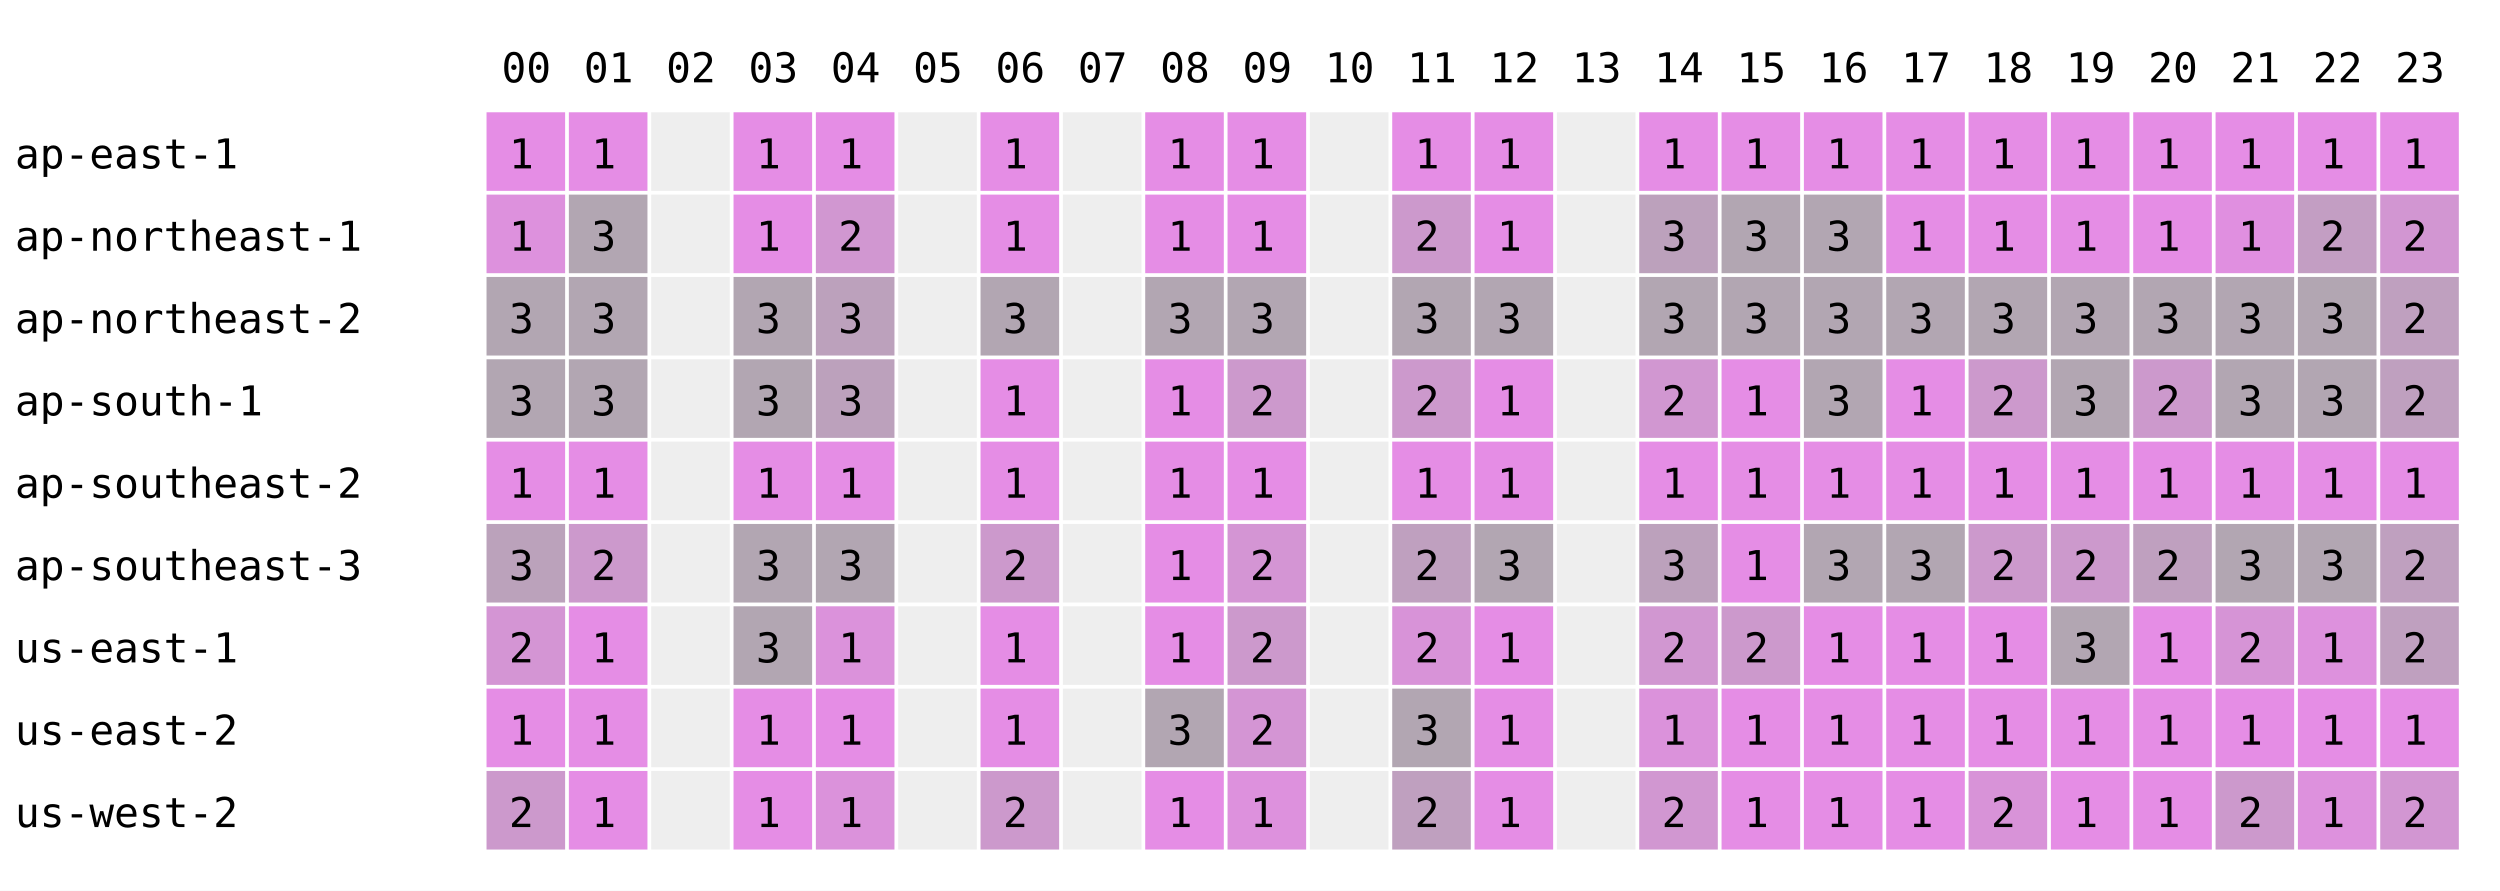
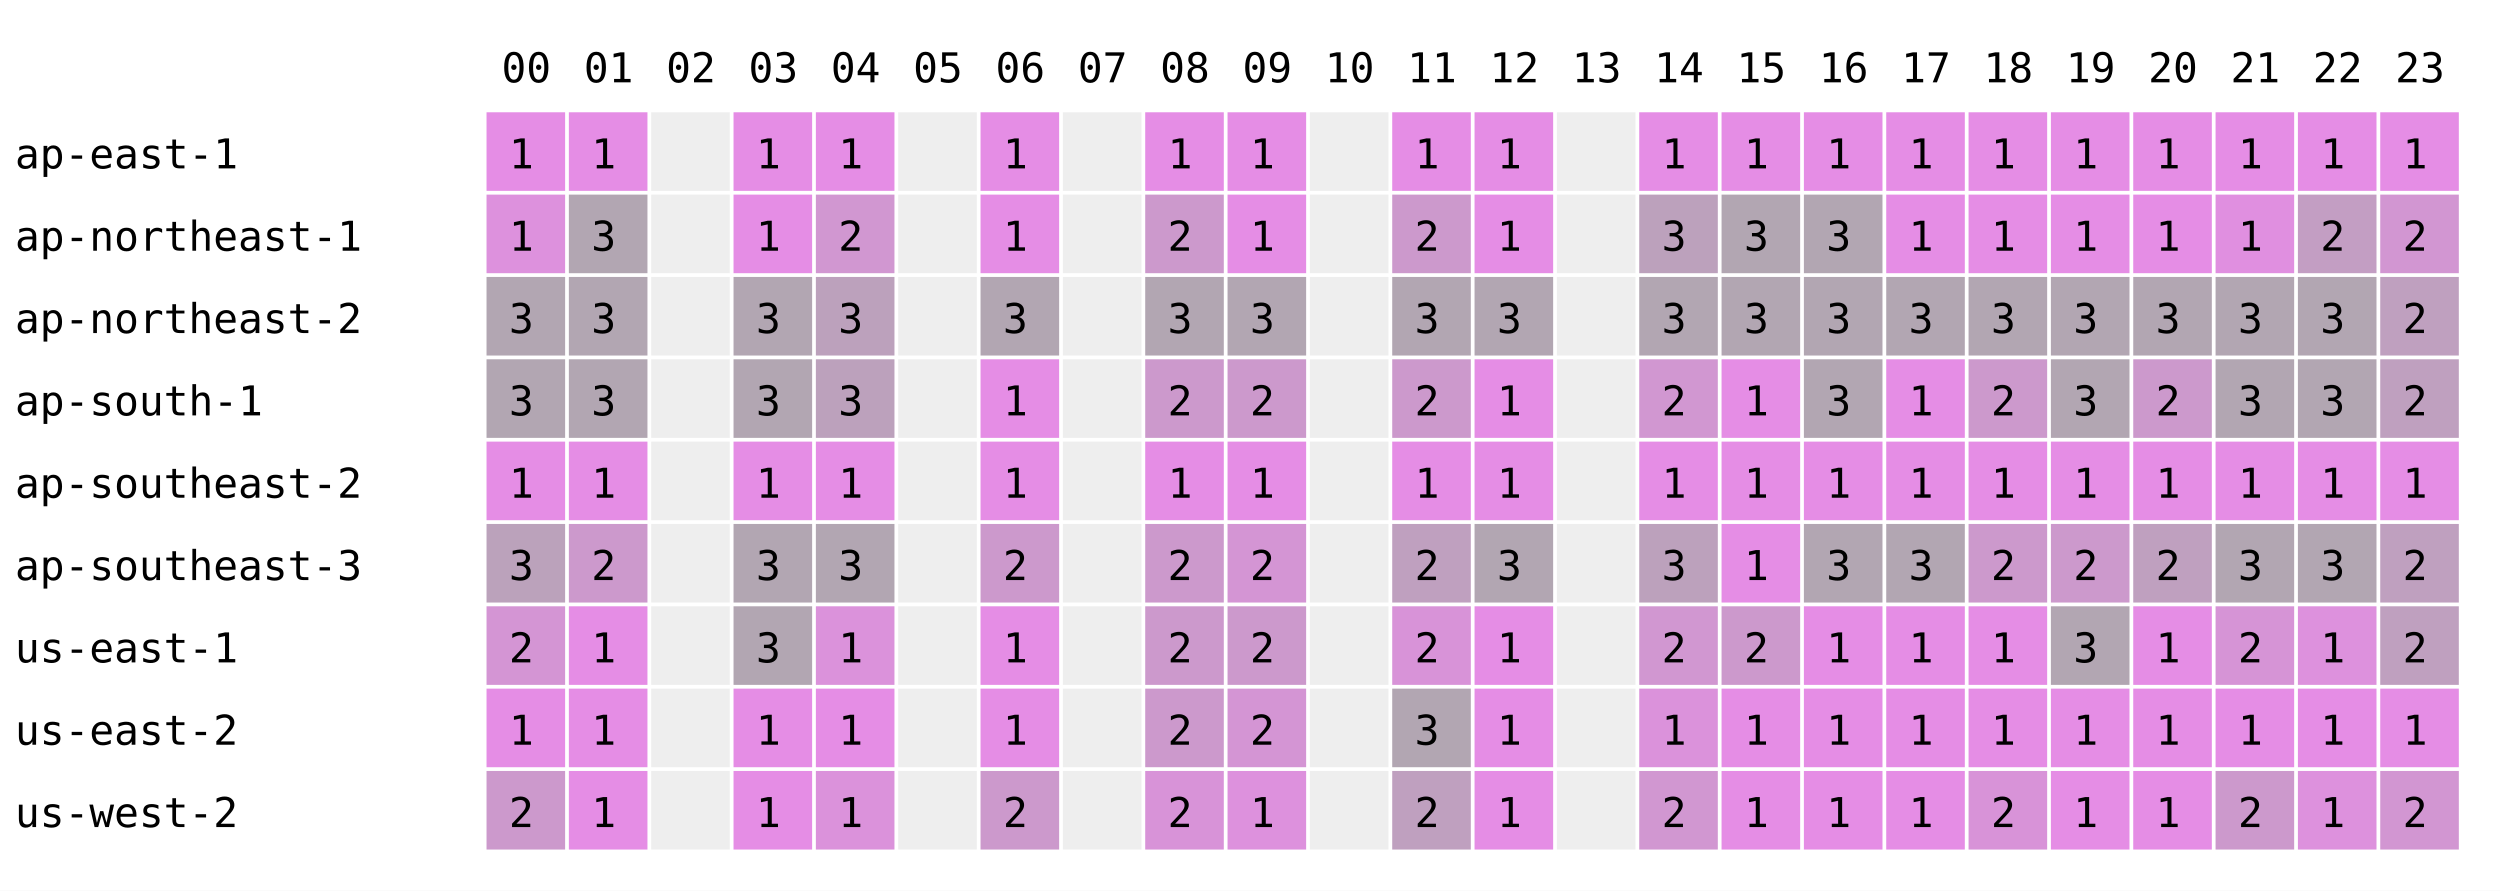
<svg xmlns="http://www.w3.org/2000/svg" width="668" height="238" font-family="monospace" font-size="11">
  <rect width="668" height="238" fill="white" />
  <text x="134" y="22">00</text>
  <text x="156" y="22">01</text>
  <text x="178" y="22">02</text>
  <text x="200" y="22">03</text>
  <text x="222" y="22">04</text>
  <text x="244" y="22">05</text>
  <text x="266" y="22">06</text>
  <text x="288" y="22">07</text>
  <text x="310" y="22">08</text>
  <text x="332" y="22">09</text>
  <text x="354" y="22">10</text>
  <text x="376" y="22">11</text>
  <text x="398" y="22">12</text>
  <text x="420" y="22">13</text>
  <text x="442" y="22">14</text>
  <text x="464" y="22">15</text>
  <text x="486" y="22">16</text>
  <text x="508" y="22">17</text>
  <text x="530" y="22">18</text>
  <text x="552" y="22">19</text>
  <text x="574" y="22">20</text>
  <text x="596" y="22">21</text>
  <text x="618" y="22">22</text>
  <text x="640" y="22">23</text>
  <text x="4" y="45">ap-east-1</text>
  <rect x="130" y="30" width="21" height="21" fill="rgb(229,141,229)" />
  <text x="136" y="45">1</text>
  <rect x="152" y="30" width="21" height="21" fill="rgb(229,141,229)" />
  <text x="158" y="45">1</text>
  <rect x="174" y="30" width="21" height="21" fill="#eeeeee" />
  <rect x="196" y="30" width="21" height="21" fill="rgb(229,141,229)" />
  <text x="202" y="45">1</text>
  <rect x="218" y="30" width="21" height="21" fill="rgb(229,141,229)" />
  <text x="224" y="45">1</text>
  <rect x="240" y="30" width="21" height="21" fill="#eeeeee" />
  <rect x="262" y="30" width="21" height="21" fill="rgb(229,141,229)" />
  <text x="268" y="45">1</text>
  <rect x="284" y="30" width="21" height="21" fill="#eeeeee" />
  <rect x="306" y="30" width="21" height="21" fill="rgb(229,141,229)" />
  <text x="312" y="45">1</text>
  <rect x="328" y="30" width="21" height="21" fill="rgb(229,141,229)" />
  <text x="334" y="45">1</text>
  <rect x="350" y="30" width="21" height="21" fill="#eeeeee" />
  <rect x="372" y="30" width="21" height="21" fill="rgb(229,141,229)" />
  <text x="378" y="45">1</text>
  <rect x="394" y="30" width="21" height="21" fill="rgb(229,141,229)" />
  <text x="400" y="45">1</text>
  <rect x="416" y="30" width="21" height="21" fill="#eeeeee" />
  <rect x="438" y="30" width="21" height="21" fill="rgb(229,141,229)" />
  <text x="444" y="45">1</text>
  <rect x="460" y="30" width="21" height="21" fill="rgb(229,141,229)" />
  <text x="466" y="45">1</text>
  <rect x="482" y="30" width="21" height="21" fill="rgb(229,141,229)" />
  <text x="488" y="45">1</text>
  <rect x="504" y="30" width="21" height="21" fill="rgb(229,141,229)" />
  <text x="510" y="45">1</text>
  <rect x="526" y="30" width="21" height="21" fill="rgb(229,141,229)" />
  <text x="532" y="45">1</text>
  <rect x="548" y="30" width="21" height="21" fill="rgb(229,141,229)" />
  <text x="554" y="45">1</text>
  <rect x="570" y="30" width="21" height="21" fill="rgb(229,141,229)" />
  <text x="576" y="45">1</text>
  <rect x="592" y="30" width="21" height="21" fill="rgb(229,141,229)" />
  <text x="598" y="45">1</text>
  <rect x="614" y="30" width="21" height="21" fill="rgb(229,141,229)" />
  <text x="620" y="45">1</text>
  <rect x="636" y="30" width="21" height="21" fill="rgb(229,141,229)" />
  <text x="642" y="45">1</text>
  <text x="4" y="67">ap-northeast-1</text>
  <rect x="130" y="52" width="21" height="21" fill="rgb(221,145,221)" />
  <text x="136" y="67">1</text>
  <rect x="152" y="52" width="21" height="21" fill="rgb(178,166,178)" />
  <text x="158" y="67">3</text>
  <rect x="174" y="52" width="21" height="21" fill="#eeeeee" />
  <rect x="196" y="52" width="21" height="21" fill="rgb(229,141,229)" />
  <text x="202" y="67">1</text>
  <rect x="218" y="52" width="21" height="21" fill="rgb(209,151,209)" />
  <text x="224" y="67">2</text>
  <rect x="240" y="52" width="21" height="21" fill="#eeeeee" />
  <rect x="262" y="52" width="21" height="21" fill="rgb(229,141,229)" />
  <text x="268" y="67">1</text>
  <rect x="284" y="52" width="21" height="21" fill="#eeeeee" />
-   <rect x="306" y="52" width="21" height="21" fill="rgb(229,141,229)" />
-   <text x="312" y="67">1</text>
+   <rect x="306" y="52" width="21" height="21" fill="rgb(204,153,204)" />
+   <text x="312" y="67">2</text>
  <rect x="328" y="52" width="21" height="21" fill="rgb(229,141,229)" />
  <text x="334" y="67">1</text>
  <rect x="350" y="52" width="21" height="21" fill="#eeeeee" />
  <rect x="372" y="52" width="21" height="21" fill="rgb(204,153,204)" />
  <text x="378" y="67">2</text>
  <rect x="394" y="52" width="21" height="21" fill="rgb(229,141,229)" />
  <text x="400" y="67">1</text>
  <rect x="416" y="52" width="21" height="21" fill="#eeeeee" />
  <rect x="438" y="52" width="21" height="21" fill="rgb(188,161,188)" />
  <text x="444" y="67">3</text>
  <rect x="460" y="52" width="21" height="21" fill="rgb(178,166,178)" />
  <text x="466" y="67">3</text>
  <rect x="482" y="52" width="21" height="21" fill="rgb(178,166,178)" />
  <text x="488" y="67">3</text>
  <rect x="504" y="52" width="21" height="21" fill="rgb(229,141,229)" />
  <text x="510" y="67">1</text>
  <rect x="526" y="52" width="21" height="21" fill="rgb(229,141,229)" />
  <text x="532" y="67">1</text>
  <rect x="548" y="52" width="21" height="21" fill="rgb(229,141,229)" />
  <text x="554" y="67">1</text>
  <rect x="570" y="52" width="21" height="21" fill="rgb(229,141,229)" />
  <text x="576" y="67">1</text>
  <rect x="592" y="52" width="21" height="21" fill="rgb(224,143,224)" />
  <text x="598" y="67">1</text>
  <rect x="614" y="52" width="21" height="21" fill="rgb(195,158,195)" />
  <text x="620" y="67">2</text>
  <rect x="636" y="52" width="21" height="21" fill="rgb(210,150,210)" />
  <text x="642" y="67">2</text>
  <text x="4" y="89">ap-northeast-2</text>
  <rect x="130" y="74" width="21" height="21" fill="rgb(178,166,178)" />
  <text x="136" y="89">3</text>
  <rect x="152" y="74" width="21" height="21" fill="rgb(178,166,178)" />
  <text x="158" y="89">3</text>
  <rect x="174" y="74" width="21" height="21" fill="#eeeeee" />
  <rect x="196" y="74" width="21" height="21" fill="rgb(178,166,178)" />
  <text x="202" y="89">3</text>
  <rect x="218" y="74" width="21" height="21" fill="rgb(188,161,188)" />
  <text x="224" y="89">3</text>
  <rect x="240" y="74" width="21" height="21" fill="#eeeeee" />
  <rect x="262" y="74" width="21" height="21" fill="rgb(178,166,178)" />
  <text x="268" y="89">3</text>
  <rect x="284" y="74" width="21" height="21" fill="#eeeeee" />
  <rect x="306" y="74" width="21" height="21" fill="rgb(178,166,178)" />
  <text x="312" y="89">3</text>
  <rect x="328" y="74" width="21" height="21" fill="rgb(178,166,178)" />
  <text x="334" y="89">3</text>
  <rect x="350" y="74" width="21" height="21" fill="#eeeeee" />
  <rect x="372" y="74" width="21" height="21" fill="rgb(178,166,178)" />
  <text x="378" y="89">3</text>
  <rect x="394" y="74" width="21" height="21" fill="rgb(178,166,178)" />
  <text x="400" y="89">3</text>
  <rect x="416" y="74" width="21" height="21" fill="#eeeeee" />
  <rect x="438" y="74" width="21" height="21" fill="rgb(178,166,178)" />
  <text x="444" y="89">3</text>
  <rect x="460" y="74" width="21" height="21" fill="rgb(178,166,178)" />
  <text x="466" y="89">3</text>
  <rect x="482" y="74" width="21" height="21" fill="rgb(178,166,178)" />
  <text x="488" y="89">3</text>
  <rect x="504" y="74" width="21" height="21" fill="rgb(178,166,178)" />
  <text x="510" y="89">3</text>
  <rect x="526" y="74" width="21" height="21" fill="rgb(178,166,178)" />
  <text x="532" y="89">3</text>
  <rect x="548" y="74" width="21" height="21" fill="rgb(178,166,178)" />
  <text x="554" y="89">3</text>
  <rect x="570" y="74" width="21" height="21" fill="rgb(178,166,178)" />
  <text x="576" y="89">3</text>
  <rect x="592" y="74" width="21" height="21" fill="rgb(178,166,178)" />
  <text x="598" y="89">3</text>
  <rect x="614" y="74" width="21" height="21" fill="rgb(178,166,178)" />
  <text x="620" y="89">3</text>
  <rect x="636" y="74" width="21" height="21" fill="rgb(191,160,191)" />
  <text x="642" y="89">2</text>
  <text x="4" y="111">ap-south-1</text>
  <rect x="130" y="96" width="21" height="21" fill="rgb(178,166,178)" />
  <text x="136" y="111">3</text>
  <rect x="152" y="96" width="21" height="21" fill="rgb(178,166,178)" />
  <text x="158" y="111">3</text>
  <rect x="174" y="96" width="21" height="21" fill="#eeeeee" />
  <rect x="196" y="96" width="21" height="21" fill="rgb(178,166,178)" />
  <text x="202" y="111">3</text>
  <rect x="218" y="96" width="21" height="21" fill="rgb(188,161,188)" />
  <text x="224" y="111">3</text>
  <rect x="240" y="96" width="21" height="21" fill="#eeeeee" />
  <rect x="262" y="96" width="21" height="21" fill="rgb(229,141,229)" />
  <text x="268" y="111">1</text>
  <rect x="284" y="96" width="21" height="21" fill="#eeeeee" />
-   <rect x="306" y="96" width="21" height="21" fill="rgb(229,141,229)" />
-   <text x="312" y="111">1</text>
+   <rect x="306" y="96" width="21" height="21" fill="rgb(204,153,204)" />
+   <text x="312" y="111">2</text>
  <rect x="328" y="96" width="21" height="21" fill="rgb(204,153,204)" />
  <text x="334" y="111">2</text>
  <rect x="350" y="96" width="21" height="21" fill="#eeeeee" />
  <rect x="372" y="96" width="21" height="21" fill="rgb(204,153,204)" />
  <text x="378" y="111">2</text>
  <rect x="394" y="96" width="21" height="21" fill="rgb(229,141,229)" />
  <text x="400" y="111">1</text>
  <rect x="416" y="96" width="21" height="21" fill="#eeeeee" />
  <rect x="438" y="96" width="21" height="21" fill="rgb(209,151,209)" />
  <text x="444" y="111">2</text>
  <rect x="460" y="96" width="21" height="21" fill="rgb(229,141,229)" />
  <text x="466" y="111">1</text>
  <rect x="482" y="96" width="21" height="21" fill="rgb(178,166,178)" />
  <text x="488" y="111">3</text>
  <rect x="504" y="96" width="21" height="21" fill="rgb(229,141,229)" />
  <text x="510" y="111">1</text>
  <rect x="526" y="96" width="21" height="21" fill="rgb(204,153,204)" />
  <text x="532" y="111">2</text>
  <rect x="548" y="96" width="21" height="21" fill="rgb(178,166,178)" />
  <text x="554" y="111">3</text>
  <rect x="570" y="96" width="21" height="21" fill="rgb(204,153,204)" />
  <text x="576" y="111">2</text>
  <rect x="592" y="96" width="21" height="21" fill="rgb(178,166,178)" />
  <text x="598" y="111">3</text>
  <rect x="614" y="96" width="21" height="21" fill="rgb(178,166,178)" />
  <text x="620" y="111">3</text>
  <rect x="636" y="96" width="21" height="21" fill="rgb(191,160,191)" />
  <text x="642" y="111">2</text>
  <text x="4" y="133">ap-southeast-2</text>
  <rect x="130" y="118" width="21" height="21" fill="rgb(229,141,229)" />
  <text x="136" y="133">1</text>
  <rect x="152" y="118" width="21" height="21" fill="rgb(229,141,229)" />
  <text x="158" y="133">1</text>
  <rect x="174" y="118" width="21" height="21" fill="#eeeeee" />
  <rect x="196" y="118" width="21" height="21" fill="rgb(229,141,229)" />
  <text x="202" y="133">1</text>
  <rect x="218" y="118" width="21" height="21" fill="rgb(229,141,229)" />
  <text x="224" y="133">1</text>
  <rect x="240" y="118" width="21" height="21" fill="#eeeeee" />
  <rect x="262" y="118" width="21" height="21" fill="rgb(229,141,229)" />
  <text x="268" y="133">1</text>
  <rect x="284" y="118" width="21" height="21" fill="#eeeeee" />
  <rect x="306" y="118" width="21" height="21" fill="rgb(229,141,229)" />
  <text x="312" y="133">1</text>
  <rect x="328" y="118" width="21" height="21" fill="rgb(229,141,229)" />
  <text x="334" y="133">1</text>
  <rect x="350" y="118" width="21" height="21" fill="#eeeeee" />
  <rect x="372" y="118" width="21" height="21" fill="rgb(229,141,229)" />
  <text x="378" y="133">1</text>
  <rect x="394" y="118" width="21" height="21" fill="rgb(229,141,229)" />
  <text x="400" y="133">1</text>
  <rect x="416" y="118" width="21" height="21" fill="#eeeeee" />
  <rect x="438" y="118" width="21" height="21" fill="rgb(229,141,229)" />
  <text x="444" y="133">1</text>
  <rect x="460" y="118" width="21" height="21" fill="rgb(229,141,229)" />
  <text x="466" y="133">1</text>
  <rect x="482" y="118" width="21" height="21" fill="rgb(229,141,229)" />
  <text x="488" y="133">1</text>
  <rect x="504" y="118" width="21" height="21" fill="rgb(229,141,229)" />
  <text x="510" y="133">1</text>
  <rect x="526" y="118" width="21" height="21" fill="rgb(229,141,229)" />
  <text x="532" y="133">1</text>
  <rect x="548" y="118" width="21" height="21" fill="rgb(229,141,229)" />
  <text x="554" y="133">1</text>
  <rect x="570" y="118" width="21" height="21" fill="rgb(229,141,229)" />
  <text x="576" y="133">1</text>
  <rect x="592" y="118" width="21" height="21" fill="rgb(229,141,229)" />
  <text x="598" y="133">1</text>
  <rect x="614" y="118" width="21" height="21" fill="rgb(229,141,229)" />
  <text x="620" y="133">1</text>
  <rect x="636" y="118" width="21" height="21" fill="rgb(229,141,229)" />
  <text x="642" y="133">1</text>
  <text x="4" y="155">ap-southeast-3</text>
  <rect x="130" y="140" width="21" height="21" fill="rgb(187,162,187)" />
  <text x="136" y="155">3</text>
  <rect x="152" y="140" width="21" height="21" fill="rgb(204,153,204)" />
  <text x="158" y="155">2</text>
  <rect x="174" y="140" width="21" height="21" fill="#eeeeee" />
  <rect x="196" y="140" width="21" height="21" fill="rgb(178,166,178)" />
  <text x="202" y="155">3</text>
  <rect x="218" y="140" width="21" height="21" fill="rgb(178,166,178)" />
  <text x="224" y="155">3</text>
  <rect x="240" y="140" width="21" height="21" fill="#eeeeee" />
  <rect x="262" y="140" width="21" height="21" fill="rgb(204,153,204)" />
  <text x="268" y="155">2</text>
  <rect x="284" y="140" width="21" height="21" fill="#eeeeee" />
-   <rect x="306" y="140" width="21" height="21" fill="rgb(229,141,229)" />
-   <text x="312" y="155">1</text>
+   <rect x="306" y="140" width="21" height="21" fill="rgb(204,153,204)" />
+   <text x="312" y="155">2</text>
  <rect x="328" y="140" width="21" height="21" fill="rgb(212,149,212)" />
  <text x="334" y="155">2</text>
  <rect x="350" y="140" width="21" height="21" fill="#eeeeee" />
  <rect x="372" y="140" width="21" height="21" fill="rgb(191,160,191)" />
  <text x="378" y="155">2</text>
  <rect x="394" y="140" width="21" height="21" fill="rgb(178,166,178)" />
  <text x="400" y="155">3</text>
  <rect x="416" y="140" width="21" height="21" fill="#eeeeee" />
  <rect x="438" y="140" width="21" height="21" fill="rgb(188,161,188)" />
  <text x="444" y="155">3</text>
  <rect x="460" y="140" width="21" height="21" fill="rgb(229,141,229)" />
  <text x="466" y="155">1</text>
  <rect x="482" y="140" width="21" height="21" fill="rgb(178,166,178)" />
  <text x="488" y="155">3</text>
  <rect x="504" y="140" width="21" height="21" fill="rgb(178,166,178)" />
  <text x="510" y="155">3</text>
  <rect x="526" y="140" width="21" height="21" fill="rgb(204,153,204)" />
  <text x="532" y="155">2</text>
  <rect x="548" y="140" width="21" height="21" fill="rgb(204,153,204)" />
  <text x="554" y="155">2</text>
  <rect x="570" y="140" width="21" height="21" fill="rgb(191,160,191)" />
  <text x="576" y="155">2</text>
  <rect x="592" y="140" width="21" height="21" fill="rgb(178,166,178)" />
  <text x="598" y="155">3</text>
  <rect x="614" y="140" width="21" height="21" fill="rgb(178,166,178)" />
  <text x="620" y="155">3</text>
  <rect x="636" y="140" width="21" height="21" fill="rgb(191,160,191)" />
  <text x="642" y="155">2</text>
  <text x="4" y="177">us-east-1</text>
  <rect x="130" y="162" width="21" height="21" fill="rgb(212,149,212)" />
  <text x="136" y="177">2</text>
  <rect x="152" y="162" width="21" height="21" fill="rgb(229,141,229)" />
  <text x="158" y="177">1</text>
  <rect x="174" y="162" width="21" height="21" fill="#eeeeee" />
  <rect x="196" y="162" width="21" height="21" fill="rgb(178,166,178)" />
  <text x="202" y="177">3</text>
  <rect x="218" y="162" width="21" height="21" fill="rgb(219,146,219)" />
  <text x="224" y="177">1</text>
  <rect x="240" y="162" width="21" height="21" fill="#eeeeee" />
  <rect x="262" y="162" width="21" height="21" fill="rgb(229,141,229)" />
  <text x="268" y="177">1</text>
  <rect x="284" y="162" width="21" height="21" fill="#eeeeee" />
-   <rect x="306" y="162" width="21" height="21" fill="rgb(229,141,229)" />
-   <text x="312" y="177">1</text>
+   <rect x="306" y="162" width="21" height="21" fill="rgb(204,153,204)" />
+   <text x="312" y="177">2</text>
  <rect x="328" y="162" width="21" height="21" fill="rgb(204,153,204)" />
  <text x="334" y="177">2</text>
  <rect x="350" y="162" width="21" height="21" fill="#eeeeee" />
  <rect x="372" y="162" width="21" height="21" fill="rgb(216,147,216)" />
  <text x="378" y="177">2</text>
  <rect x="394" y="162" width="21" height="21" fill="rgb(229,141,229)" />
  <text x="400" y="177">1</text>
  <rect x="416" y="162" width="21" height="21" fill="#eeeeee" />
  <rect x="438" y="162" width="21" height="21" fill="rgb(209,151,209)" />
  <text x="444" y="177">2</text>
  <rect x="460" y="162" width="21" height="21" fill="rgb(204,153,204)" />
  <text x="466" y="177">2</text>
  <rect x="482" y="162" width="21" height="21" fill="rgb(229,141,229)" />
  <text x="488" y="177">1</text>
  <rect x="504" y="162" width="21" height="21" fill="rgb(229,141,229)" />
  <text x="510" y="177">1</text>
  <rect x="526" y="162" width="21" height="21" fill="rgb(229,141,229)" />
  <text x="532" y="177">1</text>
  <rect x="548" y="162" width="21" height="21" fill="rgb(178,166,178)" />
  <text x="554" y="177">3</text>
  <rect x="570" y="162" width="21" height="21" fill="rgb(229,141,229)" />
  <text x="576" y="177">1</text>
  <rect x="592" y="162" width="21" height="21" fill="rgb(214,148,214)" />
  <text x="598" y="177">2</text>
  <rect x="614" y="162" width="21" height="21" fill="rgb(221,145,221)" />
  <text x="620" y="177">1</text>
  <rect x="636" y="162" width="21" height="21" fill="rgb(191,160,191)" />
  <text x="642" y="177">2</text>
  <text x="4" y="199">us-east-2</text>
  <rect x="130" y="184" width="21" height="21" fill="rgb(229,141,229)" />
  <text x="136" y="199">1</text>
  <rect x="152" y="184" width="21" height="21" fill="rgb(229,141,229)" />
  <text x="158" y="199">1</text>
  <rect x="174" y="184" width="21" height="21" fill="#eeeeee" />
  <rect x="196" y="184" width="21" height="21" fill="rgb(229,141,229)" />
  <text x="202" y="199">1</text>
  <rect x="218" y="184" width="21" height="21" fill="rgb(229,141,229)" />
  <text x="224" y="199">1</text>
  <rect x="240" y="184" width="21" height="21" fill="#eeeeee" />
  <rect x="262" y="184" width="21" height="21" fill="rgb(229,141,229)" />
  <text x="268" y="199">1</text>
  <rect x="284" y="184" width="21" height="21" fill="#eeeeee" />
-   <rect x="306" y="184" width="21" height="21" fill="rgb(178,166,178)" />
-   <text x="312" y="199">3</text>
+   <rect x="306" y="184" width="21" height="21" fill="rgb(204,153,204)" />
+   <text x="312" y="199">2</text>
  <rect x="328" y="184" width="21" height="21" fill="rgb(212,149,212)" />
  <text x="334" y="199">2</text>
  <rect x="350" y="184" width="21" height="21" fill="#eeeeee" />
  <rect x="372" y="184" width="21" height="21" fill="rgb(178,166,178)" />
  <text x="378" y="199">3</text>
  <rect x="394" y="184" width="21" height="21" fill="rgb(229,141,229)" />
  <text x="400" y="199">1</text>
  <rect x="416" y="184" width="21" height="21" fill="#eeeeee" />
  <rect x="438" y="184" width="21" height="21" fill="rgb(219,146,219)" />
  <text x="444" y="199">1</text>
  <rect x="460" y="184" width="21" height="21" fill="rgb(229,141,229)" />
  <text x="466" y="199">1</text>
  <rect x="482" y="184" width="21" height="21" fill="rgb(229,141,229)" />
  <text x="488" y="199">1</text>
  <rect x="504" y="184" width="21" height="21" fill="rgb(229,141,229)" />
  <text x="510" y="199">1</text>
  <rect x="526" y="184" width="21" height="21" fill="rgb(229,141,229)" />
  <text x="532" y="199">1</text>
  <rect x="548" y="184" width="21" height="21" fill="rgb(229,141,229)" />
  <text x="554" y="199">1</text>
  <rect x="570" y="184" width="21" height="21" fill="rgb(229,141,229)" />
  <text x="576" y="199">1</text>
  <rect x="592" y="184" width="21" height="21" fill="rgb(229,141,229)" />
  <text x="598" y="199">1</text>
  <rect x="614" y="184" width="21" height="21" fill="rgb(229,141,229)" />
  <text x="620" y="199">1</text>
  <rect x="636" y="184" width="21" height="21" fill="rgb(229,141,229)" />
  <text x="642" y="199">1</text>
  <text x="4" y="221">us-west-2</text>
  <rect x="130" y="206" width="21" height="21" fill="rgb(204,153,204)" />
  <text x="136" y="221">2</text>
  <rect x="152" y="206" width="21" height="21" fill="rgb(229,141,229)" />
  <text x="158" y="221">1</text>
  <rect x="174" y="206" width="21" height="21" fill="#eeeeee" />
  <rect x="196" y="206" width="21" height="21" fill="rgb(229,141,229)" />
  <text x="202" y="221">1</text>
  <rect x="218" y="206" width="21" height="21" fill="rgb(219,146,219)" />
  <text x="224" y="221">1</text>
  <rect x="240" y="206" width="21" height="21" fill="#eeeeee" />
  <rect x="262" y="206" width="21" height="21" fill="rgb(204,153,204)" />
  <text x="268" y="221">2</text>
  <rect x="284" y="206" width="21" height="21" fill="#eeeeee" />
-   <rect x="306" y="206" width="21" height="21" fill="rgb(229,141,229)" />
-   <text x="312" y="221">1</text>
+   <rect x="306" y="206" width="21" height="21" fill="rgb(216,147,216)" />
+   <text x="312" y="221">2</text>
  <rect x="328" y="206" width="21" height="21" fill="rgb(221,145,221)" />
  <text x="334" y="221">1</text>
  <rect x="350" y="206" width="21" height="21" fill="#eeeeee" />
  <rect x="372" y="206" width="21" height="21" fill="rgb(191,160,191)" />
  <text x="378" y="221">2</text>
  <rect x="394" y="206" width="21" height="21" fill="rgb(229,141,229)" />
  <text x="400" y="221">1</text>
  <rect x="416" y="206" width="21" height="21" fill="#eeeeee" />
  <rect x="438" y="206" width="21" height="21" fill="rgb(209,151,209)" />
  <text x="444" y="221">2</text>
  <rect x="460" y="206" width="21" height="21" fill="rgb(229,141,229)" />
  <text x="466" y="221">1</text>
  <rect x="482" y="206" width="21" height="21" fill="rgb(229,141,229)" />
  <text x="488" y="221">1</text>
  <rect x="504" y="206" width="21" height="21" fill="rgb(229,141,229)" />
  <text x="510" y="221">1</text>
  <rect x="526" y="206" width="21" height="21" fill="rgb(216,147,216)" />
  <text x="532" y="221">2</text>
  <rect x="548" y="206" width="21" height="21" fill="rgb(229,141,229)" />
  <text x="554" y="221">1</text>
  <rect x="570" y="206" width="21" height="21" fill="rgb(229,141,229)" />
  <text x="576" y="221">1</text>
  <rect x="592" y="206" width="21" height="21" fill="rgb(204,153,204)" />
  <text x="598" y="221">2</text>
  <rect x="614" y="206" width="21" height="21" fill="rgb(221,145,221)" />
  <text x="620" y="221">1</text>
  <rect x="636" y="206" width="21" height="21" fill="rgb(210,150,210)" />
  <text x="642" y="221">2</text>
</svg>
